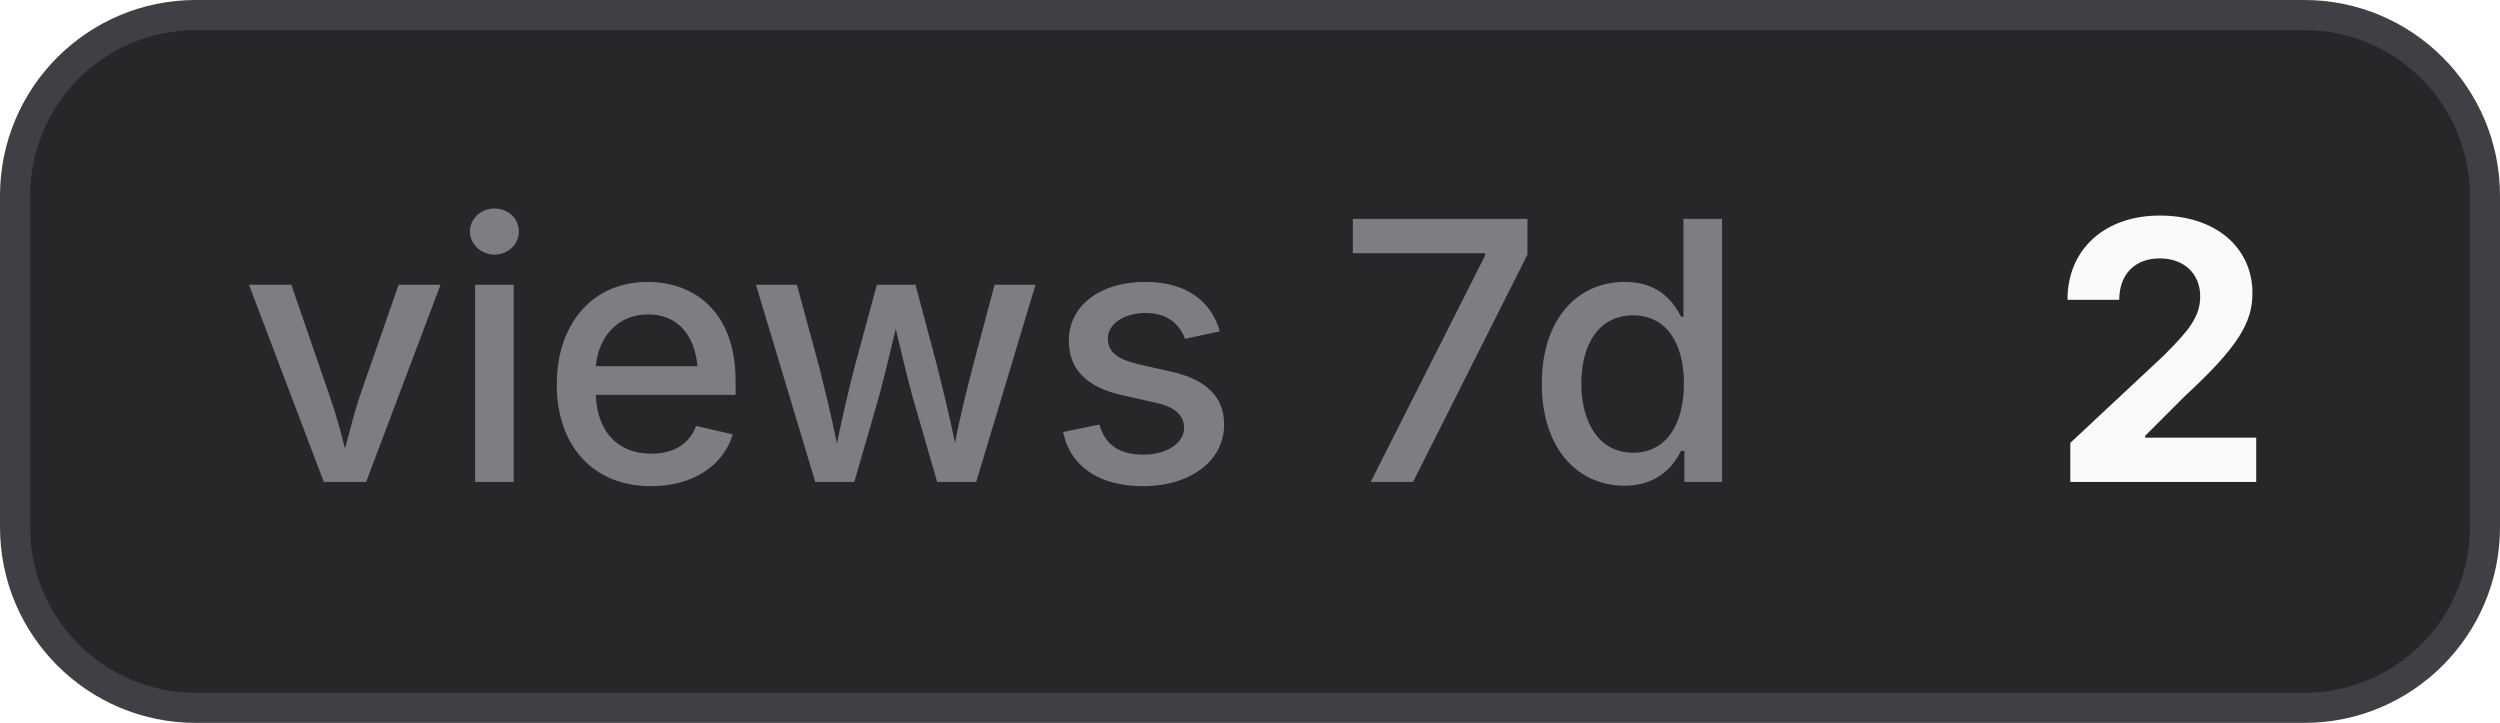
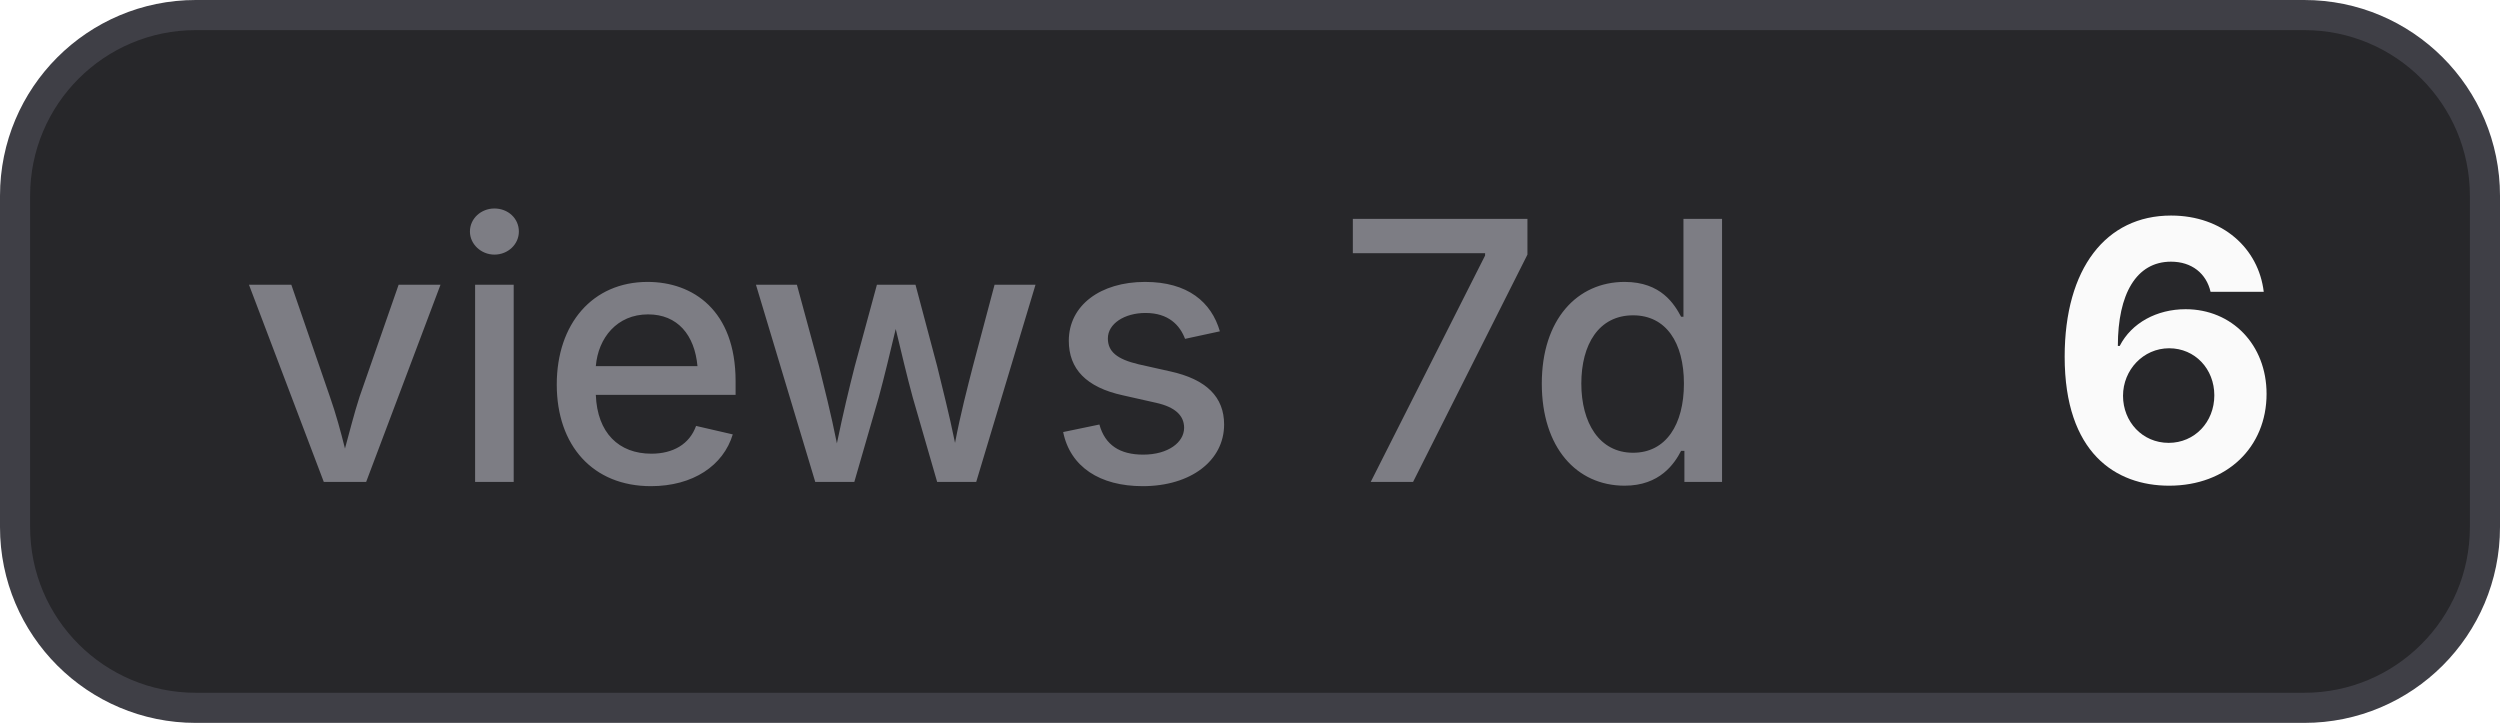
- <svg xmlns="http://www.w3.org/2000/svg" width="83" height="24" viewBox="0 0 83 24" role="img" aria-label="views 7d: 2">
+ <svg xmlns="http://www.w3.org/2000/svg" width="83" height="24" viewBox="0 0 83 24" role="img" aria-label="views 7d: 6">
  <style>
    .bg { fill: #27272a; stroke: #3f3f46; }
    .border { stroke: #3f3f46; }
    .label { fill: #a1a1aa; fill-opacity: 0.7; }
    .value { fill: #fafafa; }
    .icon { color: #fafafa; }
    @media (prefers-color-scheme: light) {
      .bg { fill: #f4f4f5; stroke: #d4d4d8; }
      .border { stroke: #d4d4d8; }
      .label { fill: #71717a; }
      .value { fill: #18181b; }
      .icon { color: #18181b; }
    }
  </style>
  <rect class="bg" x="0.5" y="0.5" width="82" height="23" rx="6" stroke-width="1" />
  <text class="label" x="8" y="16" font-family="Inter,ui-sans-serif,system-ui,-apple-system,BlinkMacSystemFont,Segoe UI,sans-serif" font-size="12" font-weight="500">views 7d</text>
-   <text class="value" x="68" y="16" font-family="Inter,ui-sans-serif,system-ui,-apple-system,BlinkMacSystemFont,Segoe UI,sans-serif" font-size="12" font-weight="700">2</text>
+   <text class="value" x="68" y="16" font-family="Inter,ui-sans-serif,system-ui,-apple-system,BlinkMacSystemFont,Segoe UI,sans-serif" font-size="12" font-weight="700">6</text>
</svg>
